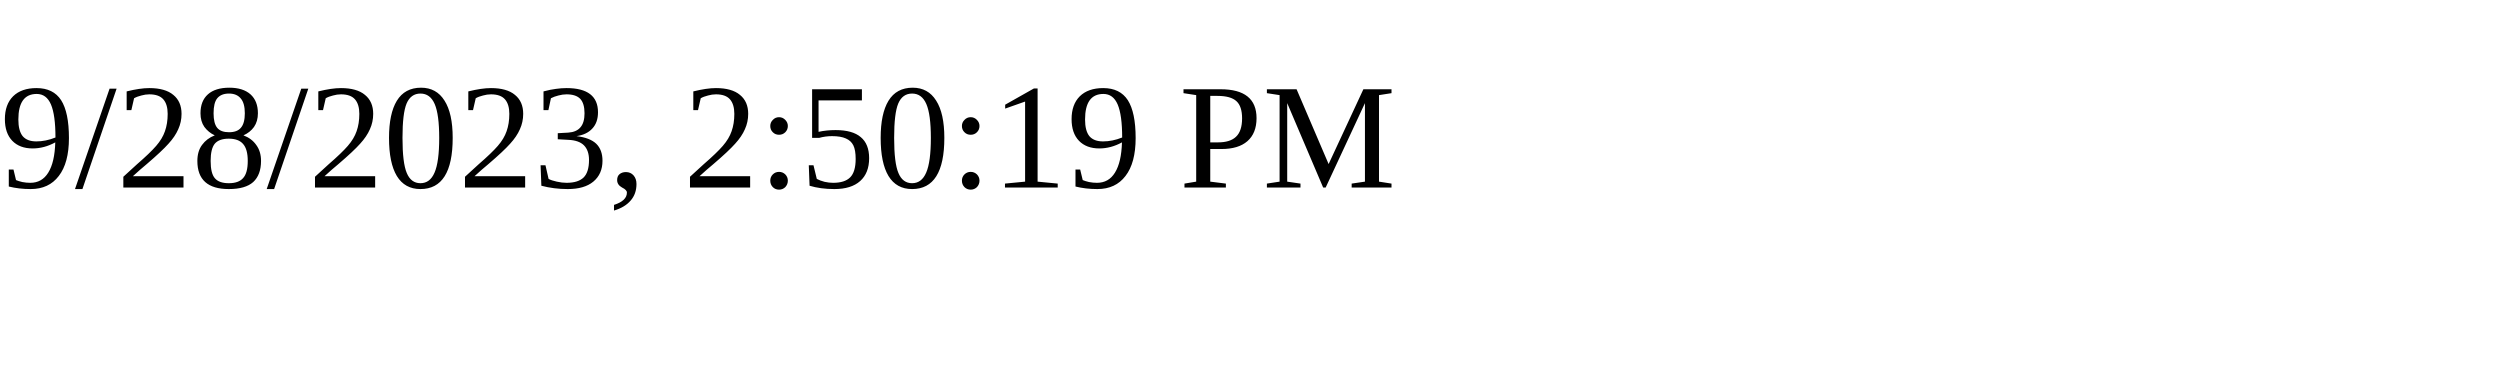
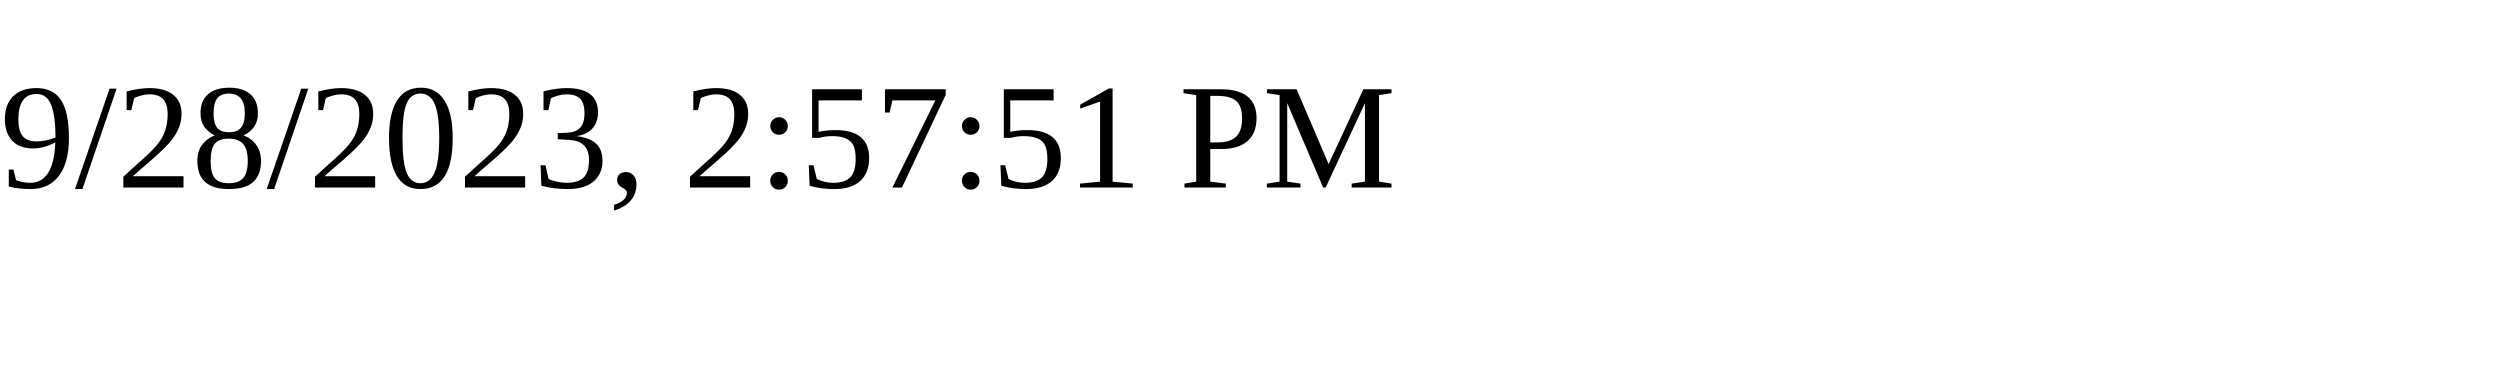
<svg xmlns="http://www.w3.org/2000/svg" height="30" width="200">
-   <text x="0" y="15">9/28/2023, 2:50:19 PM</text>
+   <text x="0" y="15">9/28/2023, 2:57:51 PM</text>
</svg>
